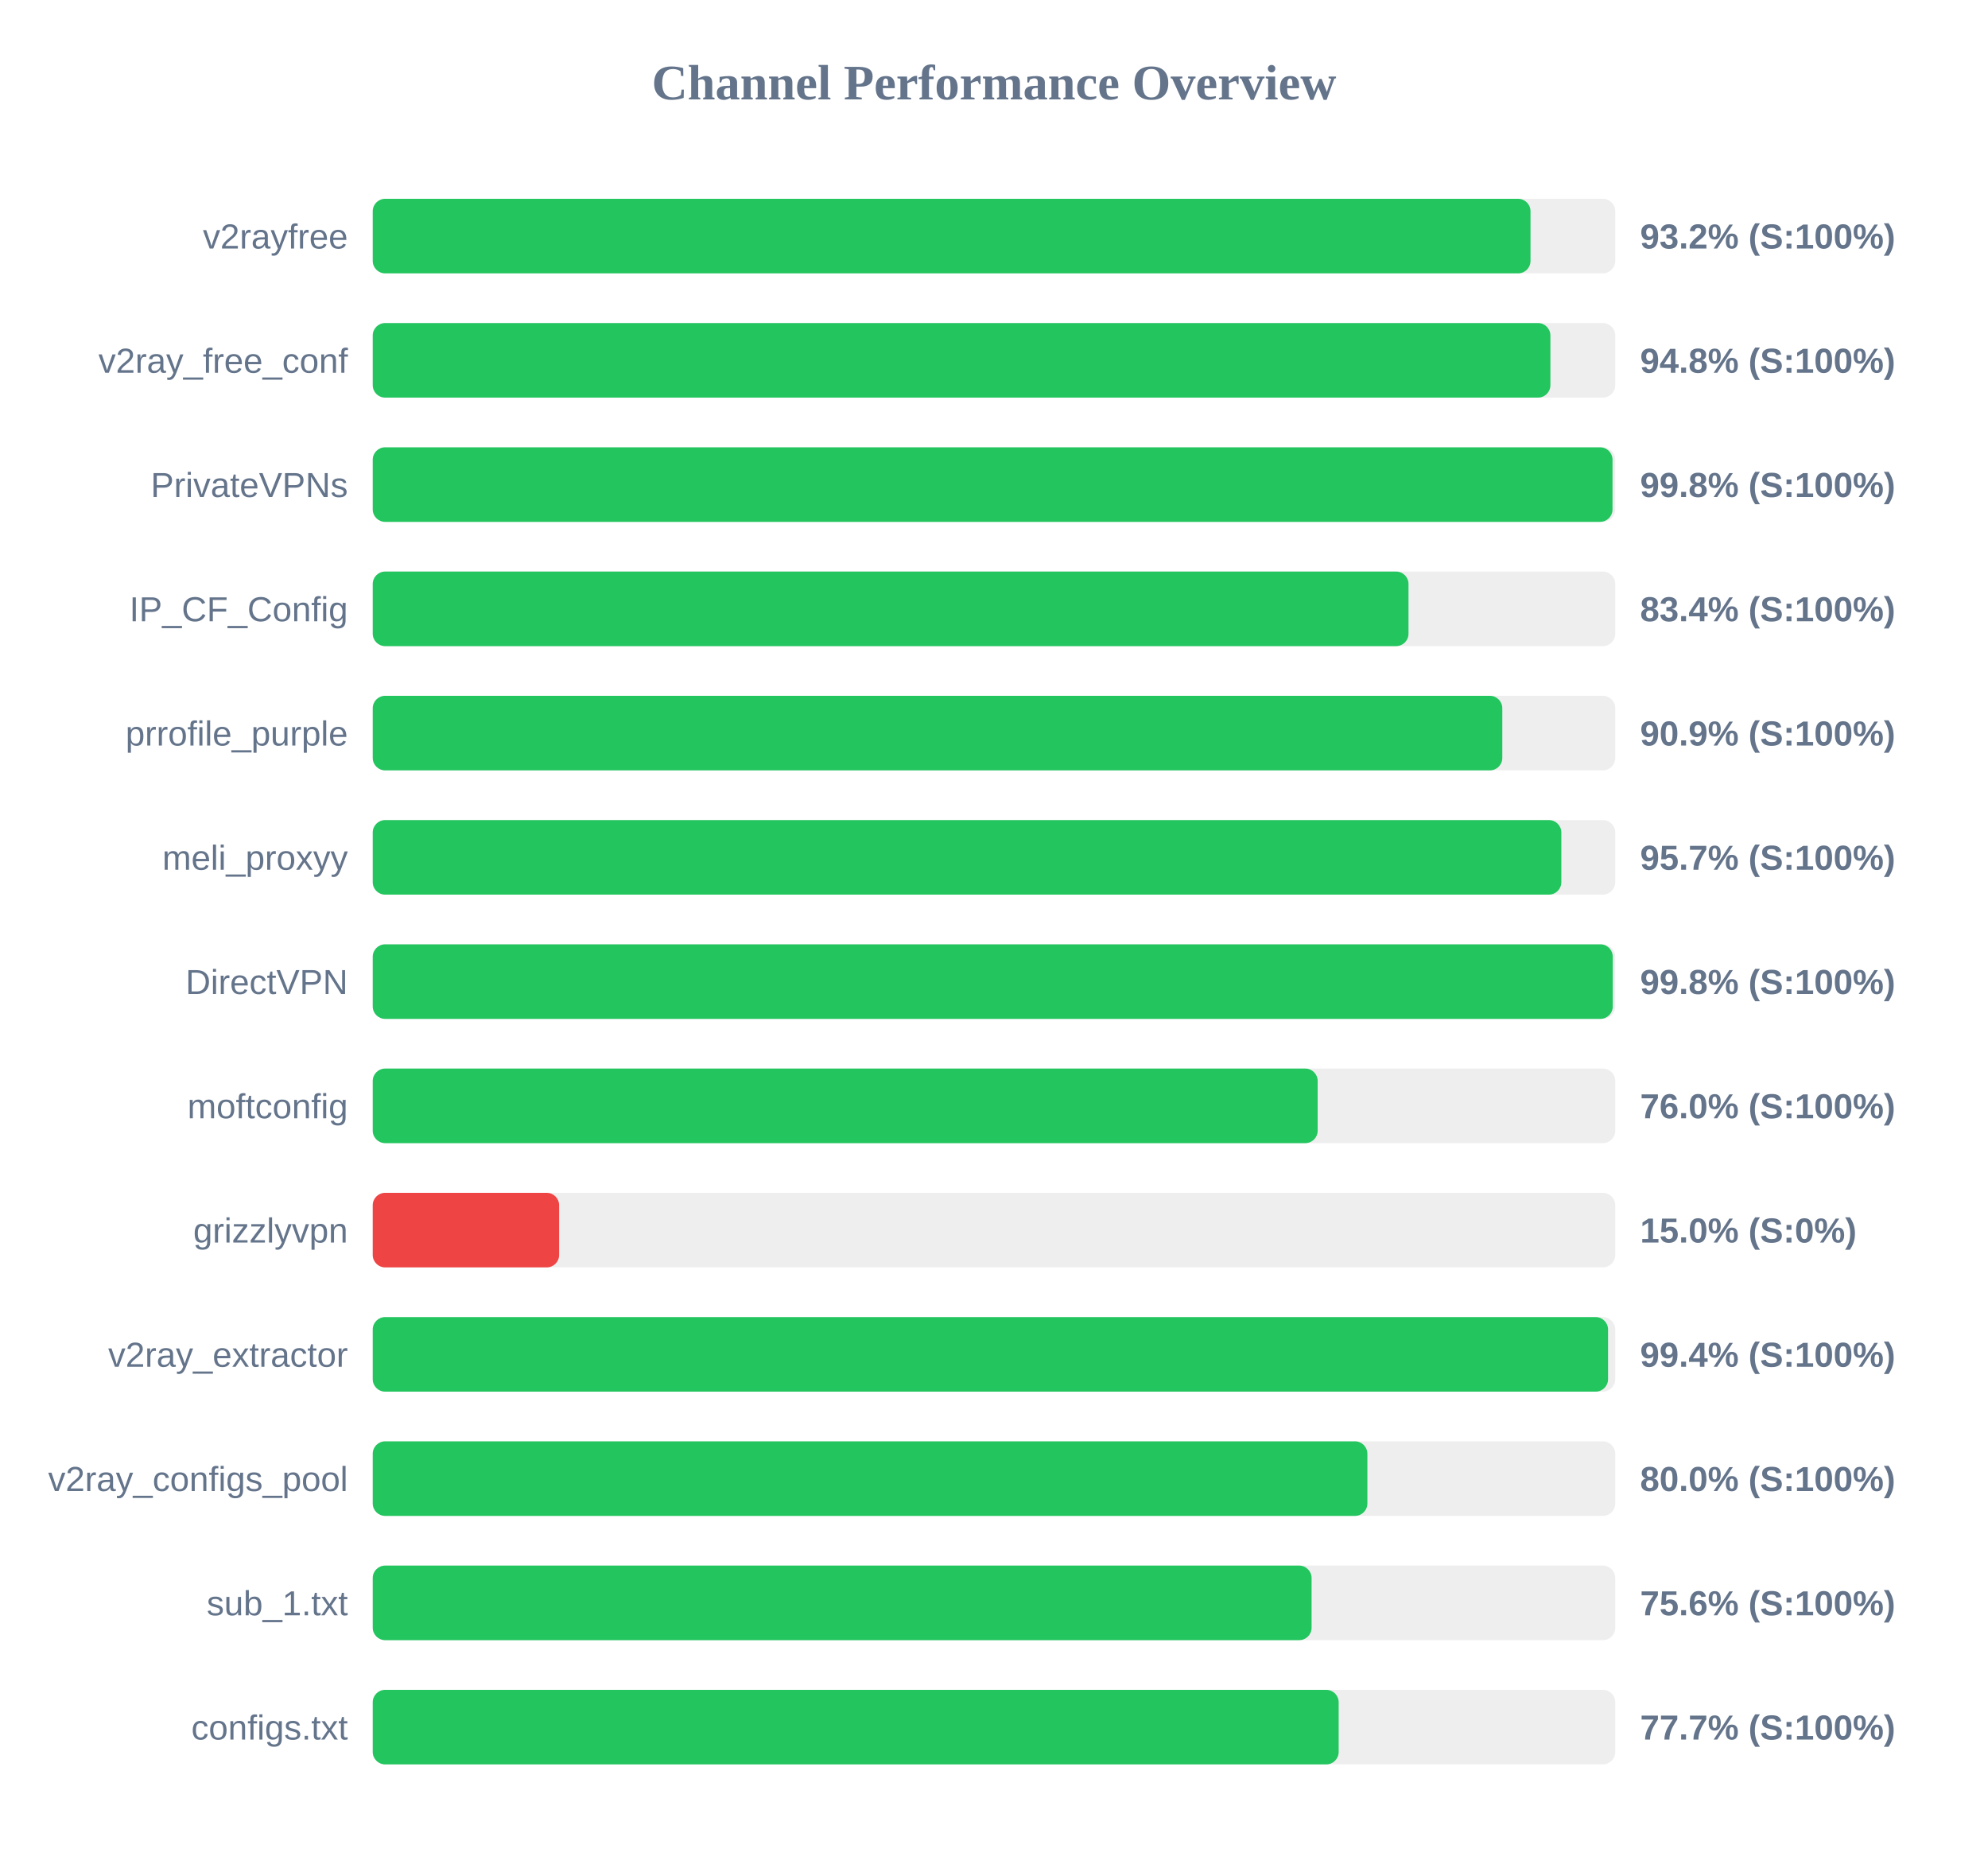
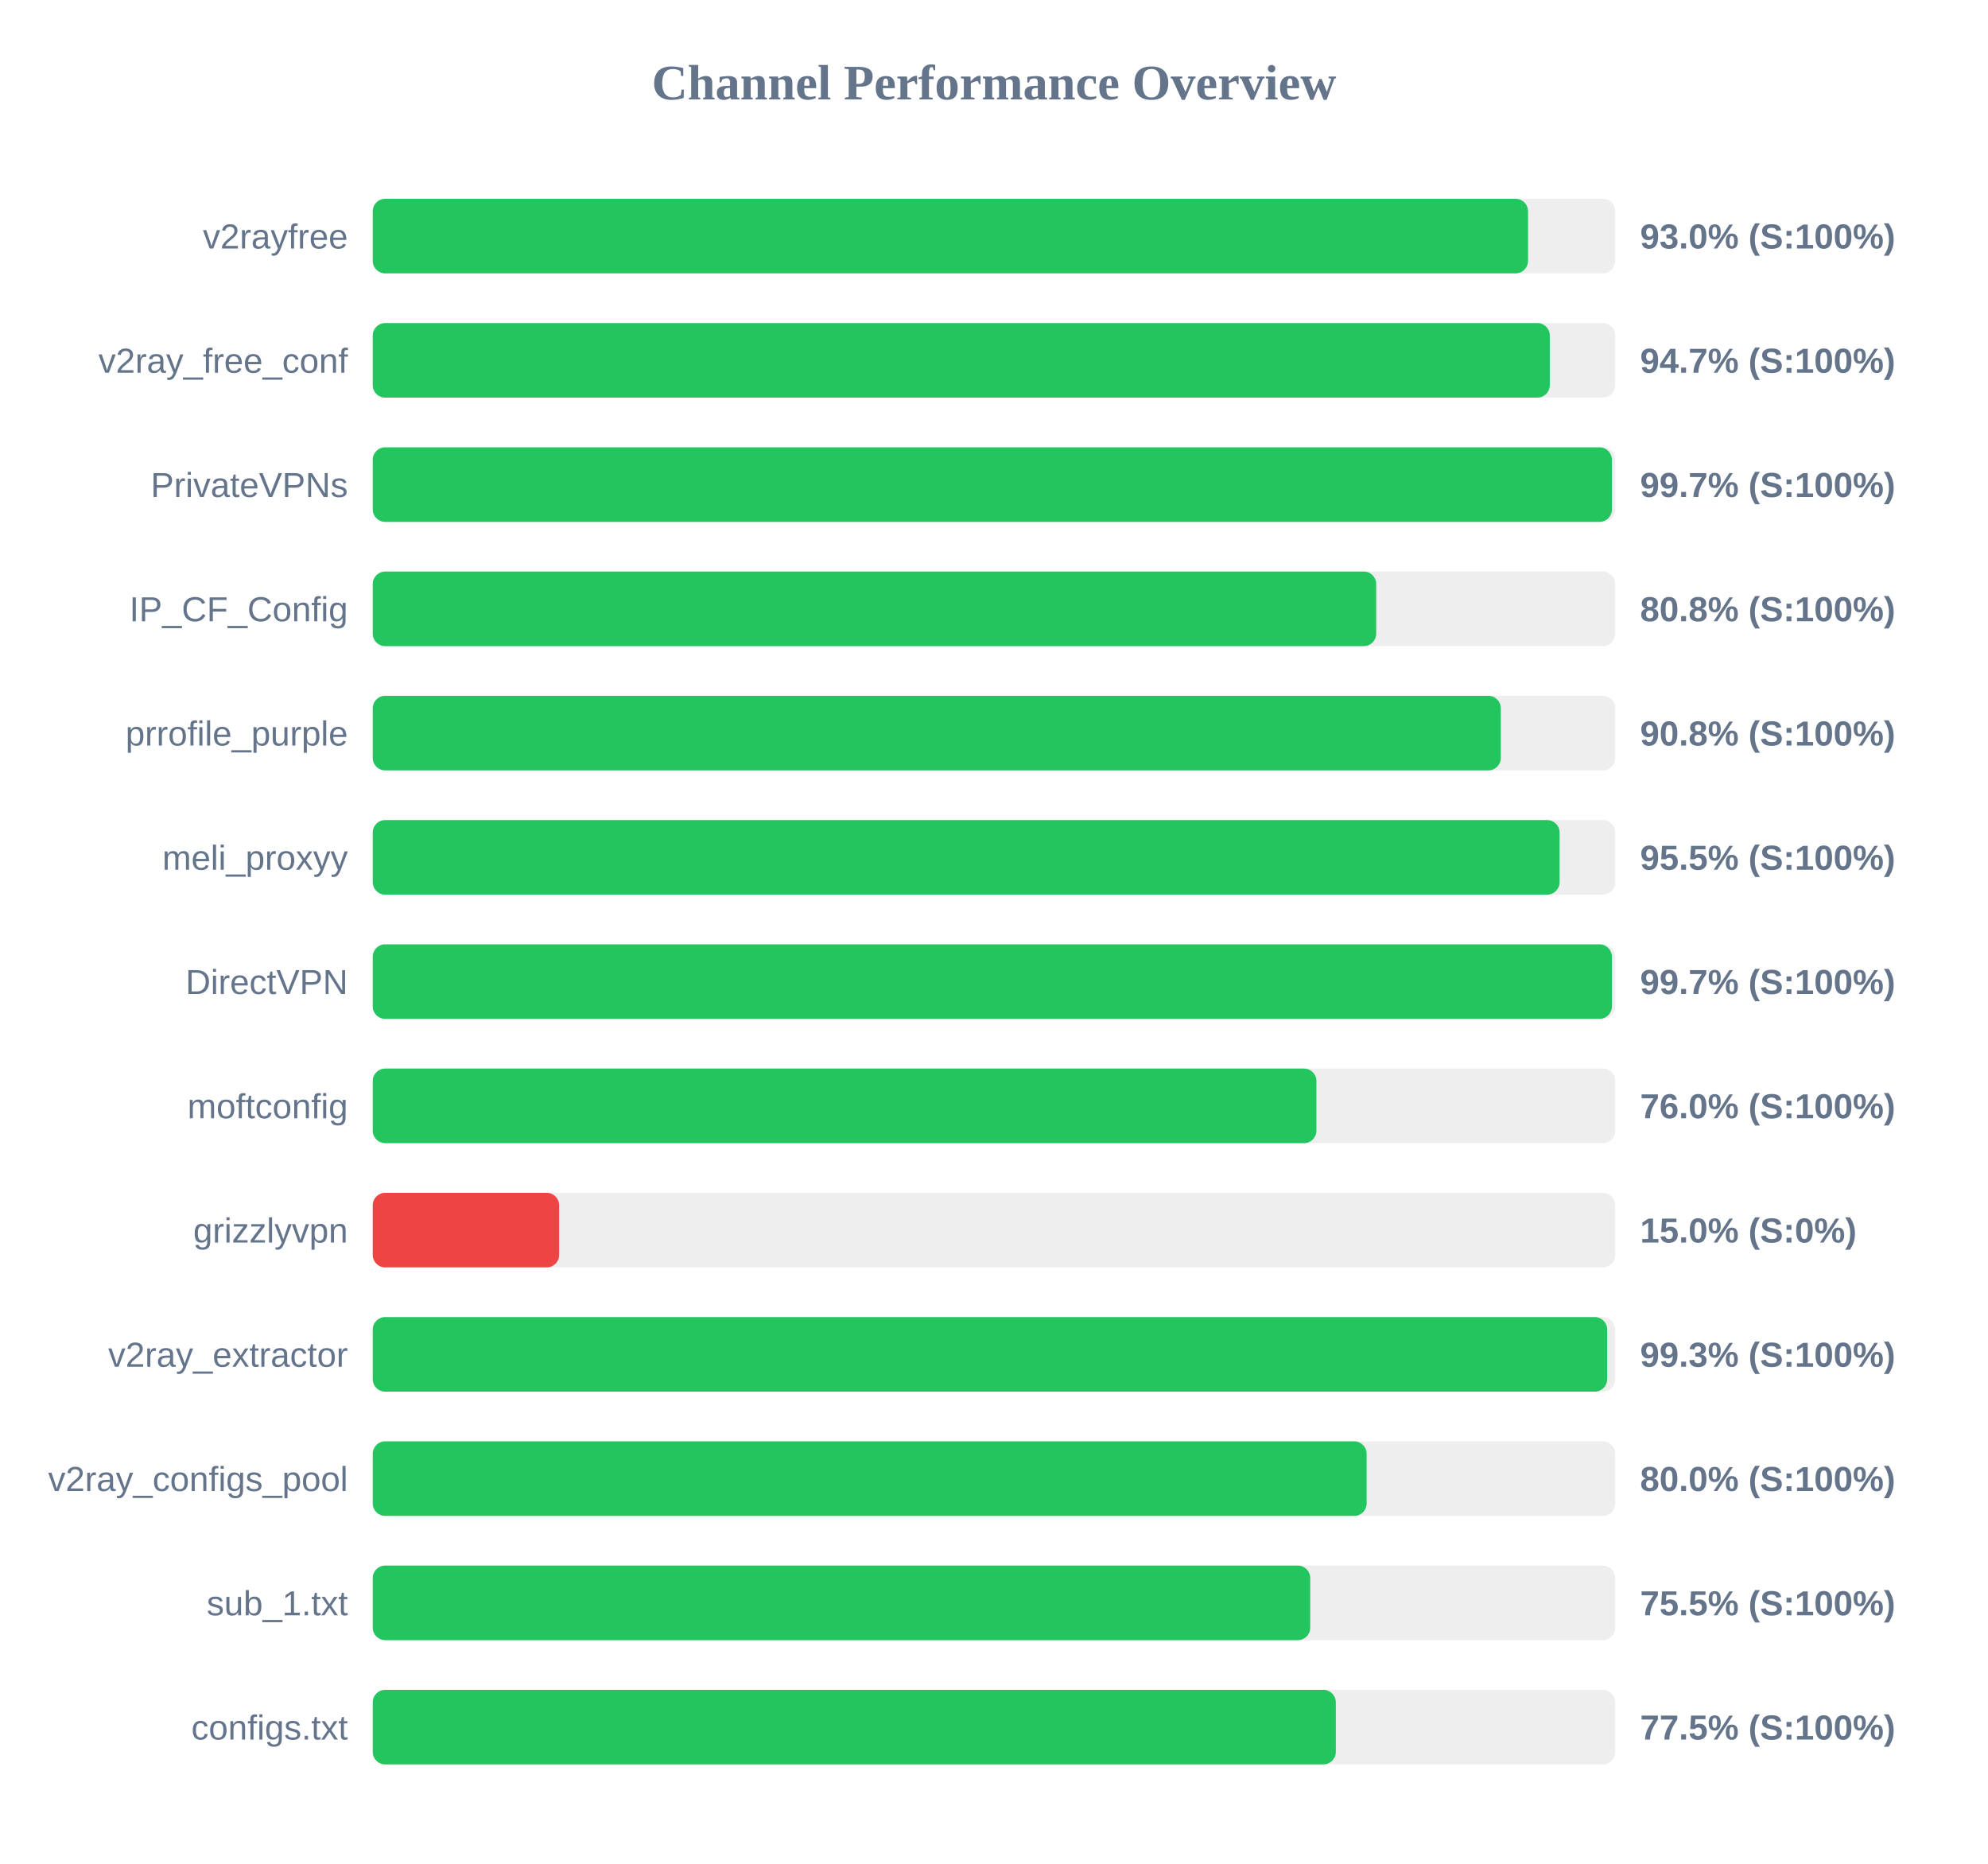
<svg xmlns="http://www.w3.org/2000/svg" width="800" height="750" version="1.1">
  <style>
        .row { font: 14px Arial; fill: #64748b; }
        .score { font: bold 14px Arial; fill: #64748b; }
    </style>
  <text x="400" y="40" text-anchor="middle" font-size="20px" font-weight="bold" fill="#64748b">Channel Performance Overview</text>
  <rect x="150" y="80" width="500" height="30" fill="#eee" rx="5" />
-   <rect x="150" y="80" width="465.9" height="30" fill="#22c55e" rx="5" />
+   <rect x="150" y="80" width="464.9" height="30" fill="#22c55e" rx="5" />
  <text x="140" y="100" text-anchor="end" class="row">v2rayfree</text>
-   <text x="660" y="100" text-anchor="start" class="score">93.2% (S:100%)</text>
+   <text x="660" y="100" text-anchor="start" class="score">93.0% (S:100%)</text>
  <rect x="150" y="130" width="500" height="30" fill="#eee" rx="5" />
-   <rect x="150" y="130" width="473.9" height="30" fill="#22c55e" rx="5" />
+   <rect x="150" y="130" width="473.65" height="30" fill="#22c55e" rx="5" />
  <text x="140" y="150" text-anchor="end" class="row">v2ray_free_conf</text>
-   <text x="660" y="150" text-anchor="start" class="score">94.8% (S:100%)</text>
+   <text x="660" y="150" text-anchor="start" class="score">94.7% (S:100%)</text>
  <rect x="150" y="180" width="500" height="30" fill="#eee" rx="5" />
-   <rect x="150" y="180" width="498.9" height="30" fill="#22c55e" rx="5" />
+   <rect x="150" y="180" width="498.65" height="30" fill="#22c55e" rx="5" />
  <text x="140" y="200" text-anchor="end" class="row">PrivateVPNs</text>
-   <text x="660" y="200" text-anchor="start" class="score">99.8% (S:100%)</text>
+   <text x="660" y="200" text-anchor="start" class="score">99.7% (S:100%)</text>
  <rect x="150" y="230" width="500" height="30" fill="#eee" rx="5" />
-   <rect x="150" y="230" width="416.8" height="30" fill="#22c55e" rx="5" />
+   <rect x="150" y="230" width="403.8" height="30" fill="#22c55e" rx="5" />
  <text x="140" y="250" text-anchor="end" class="row">IP_CF_Config</text>
-   <text x="660" y="250" text-anchor="start" class="score">83.4% (S:100%)</text>
+   <text x="660" y="250" text-anchor="start" class="score">80.8% (S:100%)</text>
  <rect x="150" y="280" width="500" height="30" fill="#eee" rx="5" />
-   <rect x="150" y="280" width="454.55" height="30" fill="#22c55e" rx="5" />
+   <rect x="150" y="280" width="453.95" height="30" fill="#22c55e" rx="5" />
  <text x="140" y="300" text-anchor="end" class="row">prrofile_purple</text>
-   <text x="660" y="300" text-anchor="start" class="score">90.9% (S:100%)</text>
+   <text x="660" y="300" text-anchor="start" class="score">90.8% (S:100%)</text>
  <rect x="150" y="330" width="500" height="30" fill="#eee" rx="5" />
-   <rect x="150" y="330" width="478.3" height="30" fill="#22c55e" rx="5" />
+   <rect x="150" y="330" width="477.6" height="30" fill="#22c55e" rx="5" />
  <text x="140" y="350" text-anchor="end" class="row">meli_proxyy</text>
-   <text x="660" y="350" text-anchor="start" class="score">95.7% (S:100%)</text>
+   <text x="660" y="350" text-anchor="start" class="score">95.5% (S:100%)</text>
  <rect x="150" y="380" width="500" height="30" fill="#eee" rx="5" />
-   <rect x="150" y="380" width="499.0" height="30" fill="#22c55e" rx="5" />
+   <rect x="150" y="380" width="498.65" height="30" fill="#22c55e" rx="5" />
  <text x="140" y="400" text-anchor="end" class="row">DirectVPN</text>
-   <text x="660" y="400" text-anchor="start" class="score">99.8% (S:100%)</text>
+   <text x="660" y="400" text-anchor="start" class="score">99.7% (S:100%)</text>
  <rect x="150" y="430" width="500" height="30" fill="#eee" rx="5" />
-   <rect x="150" y="430" width="380.25" height="30" fill="#22c55e" rx="5" />
+   <rect x="150" y="430" width="379.75" height="30" fill="#22c55e" rx="5" />
  <text x="140" y="450" text-anchor="end" class="row">moftconfig</text>
  <text x="660" y="450" text-anchor="start" class="score">76.0% (S:100%)</text>
  <rect x="150" y="480" width="500" height="30" fill="#eee" rx="5" />
  <rect x="150" y="480" width="75.0" height="30" fill="#ef4444" rx="5" />
  <text x="140" y="500" text-anchor="end" class="row">grizzlyvpn</text>
  <text x="660" y="500" text-anchor="start" class="score">15.0% (S:0%)</text>
  <rect x="150" y="530" width="500" height="30" fill="#eee" rx="5" />
-   <rect x="150" y="530" width="497.1" height="30" fill="#22c55e" rx="5" />
+   <rect x="150" y="530" width="496.75" height="30" fill="#22c55e" rx="5" />
  <text x="140" y="550" text-anchor="end" class="row">v2ray_extractor</text>
-   <text x="660" y="550" text-anchor="start" class="score">99.4% (S:100%)</text>
+   <text x="660" y="550" text-anchor="start" class="score">99.3% (S:100%)</text>
  <rect x="150" y="580" width="500" height="30" fill="#eee" rx="5" />
-   <rect x="150" y="580" width="400.25" height="30" fill="#22c55e" rx="5" />
+   <rect x="150" y="580" width="399.95" height="30" fill="#22c55e" rx="5" />
  <text x="140" y="600" text-anchor="end" class="row">v2ray_configs_pool</text>
  <text x="660" y="600" text-anchor="start" class="score">80.0% (S:100%)</text>
  <rect x="150" y="630" width="500" height="30" fill="#eee" rx="5" />
-   <rect x="150" y="630" width="377.8" height="30" fill="#22c55e" rx="5" />
+   <rect x="150" y="630" width="377.25" height="30" fill="#22c55e" rx="5" />
  <text x="140" y="650" text-anchor="end" class="row">sub_1.txt</text>
-   <text x="660" y="650" text-anchor="start" class="score">75.6% (S:100%)</text>
+   <text x="660" y="650" text-anchor="start" class="score">75.5% (S:100%)</text>
  <rect x="150" y="680" width="500" height="30" fill="#eee" rx="5" />
-   <rect x="150" y="680" width="388.7" height="30" fill="#22c55e" rx="5" />
+   <rect x="150" y="680" width="387.55" height="30" fill="#22c55e" rx="5" />
  <text x="140" y="700" text-anchor="end" class="row">configs.txt</text>
-   <text x="660" y="700" text-anchor="start" class="score">77.7% (S:100%)</text>
+   <text x="660" y="700" text-anchor="start" class="score">77.5% (S:100%)</text>
</svg>
